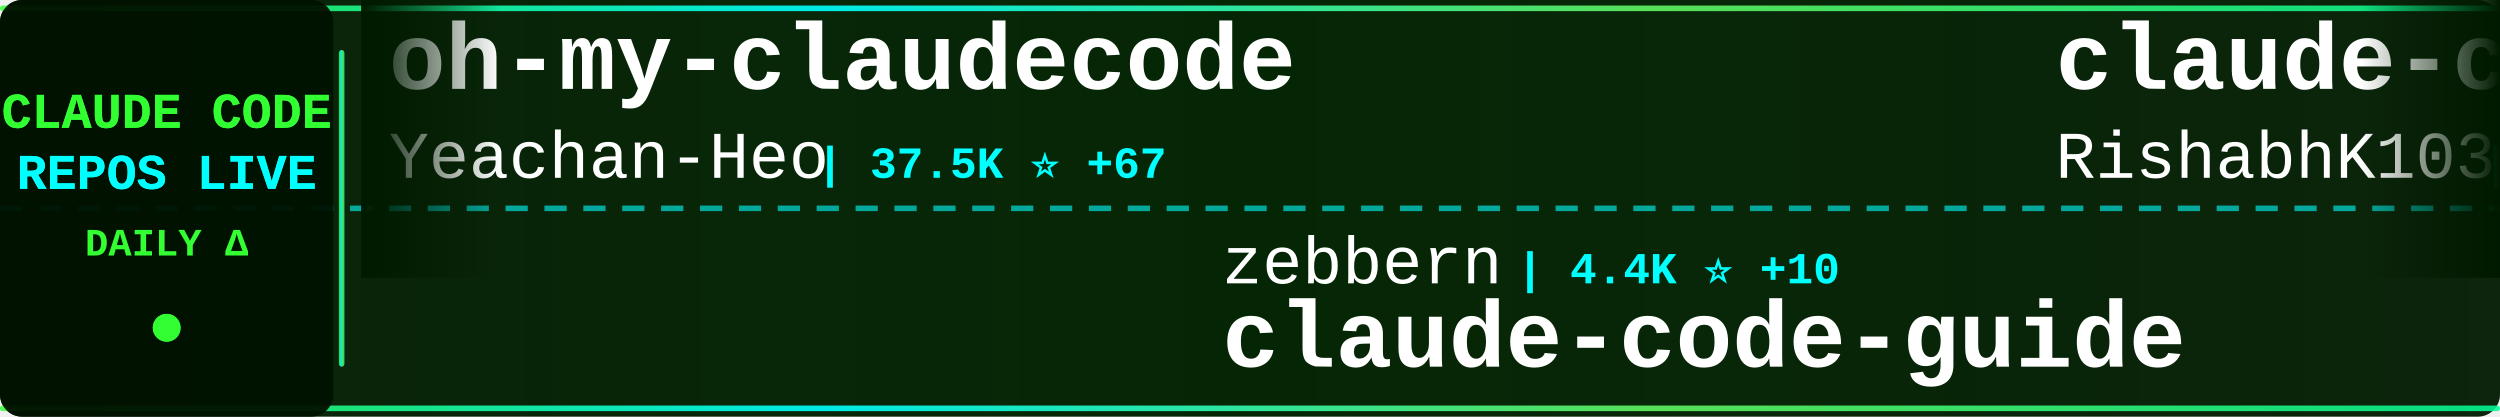
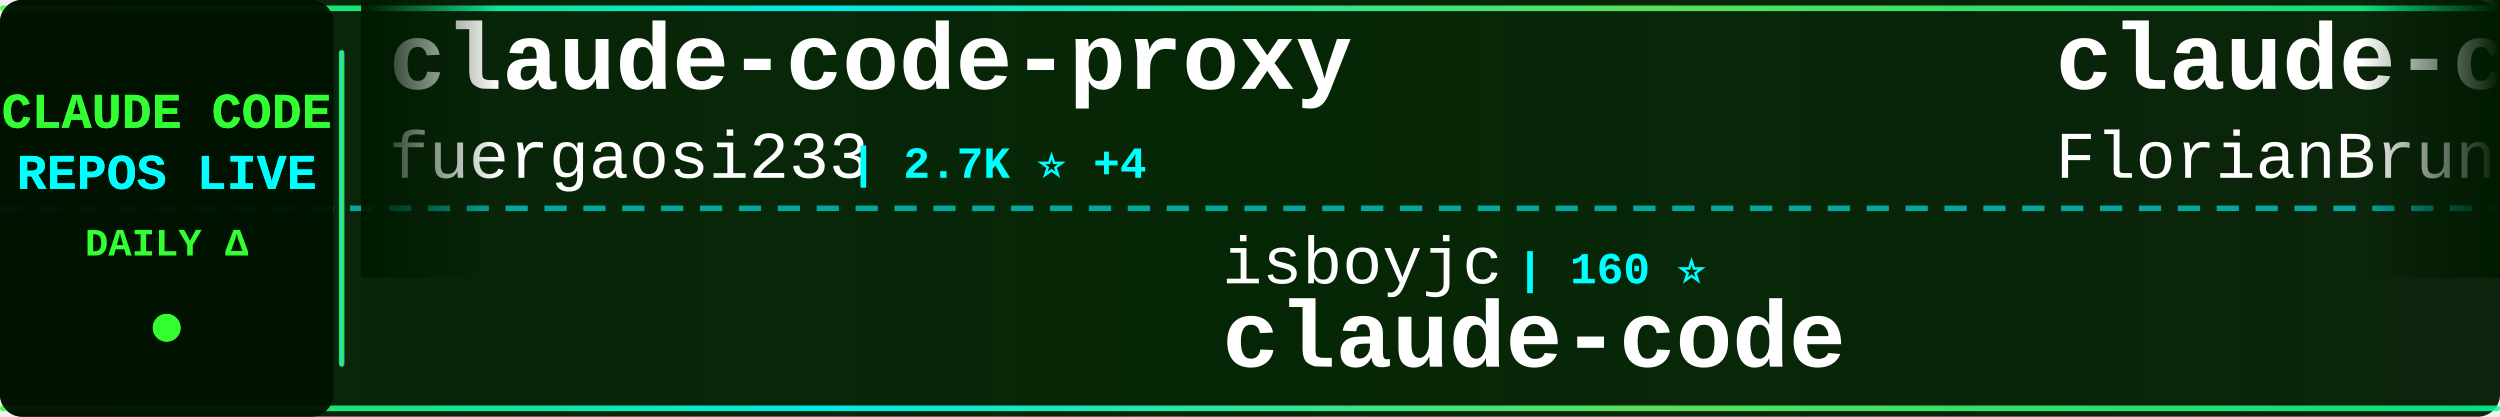
<svg xmlns="http://www.w3.org/2000/svg" width="900" height="150">
  <defs>
    <linearGradient id="tickerBg" x1="0%" y1="0%" x2="100%" y2="0%">
      <stop offset="0%" style="stop-color:#001a00;stop-opacity:0.95" />
      <stop offset="50%" style="stop-color:#002200;stop-opacity:0.98" />
      <stop offset="100%" style="stop-color:#001a00;stop-opacity:0.95" />
    </linearGradient>
    <linearGradient id="borderGrad" x1="0%" y1="0%" x2="100%" y2="0%">
      <stop offset="0%" style="stop-color:#33ff33;stop-opacity:0.85">
        <animate attributeName="stop-opacity" values="0.85;1;0.85" dur="2s" repeatCount="indefinite" />
      </stop>
      <stop offset="33%" style="stop-color:#00ffff;stop-opacity:0.9">
        <animate attributeName="stop-opacity" values="0.9;1;0.9" dur="2.2s" repeatCount="indefinite" />
      </stop>
      <stop offset="66%" style="stop-color:#66ff66;stop-opacity:0.85">
        <animate attributeName="stop-opacity" values="0.85;1;0.85" dur="1.8s" repeatCount="indefinite" />
      </stop>
      <stop offset="100%" style="stop-color:#00ff99;stop-opacity:0.85">
        <animate attributeName="stop-opacity" values="0.85;1;0.85" dur="2s" repeatCount="indefinite" />
      </stop>
    </linearGradient>
    <filter id="textGlow">
      <feGaussianBlur stdDeviation="0.1" result="coloredBlur" />
      <feMerge>
        <feMergeNode in="coloredBlur" />
        <feMergeNode in="SourceGraphic" />
      </feMerge>
    </filter>
    <filter id="metricGlow">
      <feGaussianBlur stdDeviation="0.2" result="coloredBlur" />
      <feMerge>
        <feMergeNode in="coloredBlur" />
        <feMergeNode in="SourceGraphic" />
      </feMerge>
    </filter>
    <linearGradient id="leftFade" x1="0%" y1="0%" x2="100%" y2="0%">
      <stop offset="0%" style="stop-color:#001a00;stop-opacity:1" />
      <stop offset="100%" style="stop-color:#001a00;stop-opacity:0" />
    </linearGradient>
    <linearGradient id="rightFade" x1="0%" y1="0%" x2="100%" y2="0%">
      <stop offset="0%" style="stop-color:#001a00;stop-opacity:0" />
      <stop offset="100%" style="stop-color:#001a00;stop-opacity:1" />
    </linearGradient>
  </defs>
  <rect width="900" height="150" fill="url(#tickerBg)" rx="8" />
  <rect x="0" y="2" width="900" height="2" fill="url(#borderGrad)" rx="1" />
  <rect x="0" y="146" width="900" height="2" fill="url(#borderGrad)" rx="1" />
  <line x1="0" y1="75" x2="900" y2="75" stroke="#00ffff" stroke-width="2" stroke-dasharray="8 6" opacity="0.6" />
  <rect x="0" y="0" width="120" height="150" fill="#001100" opacity="0.95" rx="8" />
  <text x="60" y="46" font-family="'Courier New', monospace" font-size="18" font-weight="bold" fill="#33ff33" text-anchor="middle" filter="url(#textGlow)">
    CLAUDE CODE
  </text>
  <text x="60" y="68" font-family="'Courier New', monospace" font-size="18" font-weight="bold" fill="#00ffff" text-anchor="middle" filter="url(#textGlow)">
    REPOS LIVE
  </text>
  <text x="60" y="92" font-family="'Courier New', monospace" font-size="14" font-weight="bold" fill="#33ff33" text-anchor="middle">
    DAILY Δ
  </text>
  <circle cx="60" cy="118" r="5" fill="#33ff33" filter="url(#metricGlow)">
    <animate attributeName="r" values="4;6;4" dur="1.5s" repeatCount="indefinite" />
    <animate attributeName="opacity" values="0.6;1;0.6" dur="1.5s" repeatCount="indefinite" />
  </circle>
  <rect x="122" y="18" width="2" height="114" fill="url(#borderGrad)" rx="1" />
  <clipPath id="tickerClip">
    <rect x="130" y="0" width="770" height="150" />
  </clipPath>
  <g clip-path="url(#tickerClip)">
    <g id="tickerItems">
      <animateTransform attributeName="transform" attributeType="XML" type="translate" from="0 0" to="-3000 0" dur="54s" repeatCount="indefinite" />
      <g transform="translate(0, 0)">
-         <text x="140" y="32" font-family="'Courier New', monospace" font-size="34" font-weight="bold" fill="#ffffff">oh-my-claudecode</text>
-         <text x="140" y="64" font-family="'Courier New', monospace" font-size="24" font-weight="normal" fill="#ffffff" opacity="1.0">Yeachan-Heo</text>
-         <text x="294" y="64" font-family="'Courier New', monospace" font-size="16" font-weight="bold" fill="#00ffff"> | 37.5K ⭐ +67</text>
+         <text x="140" y="32" font-family="'Courier New', monospace" font-size="34" font-weight="bold" fill="#ffffff">claude-code-proxy</text>
+         <text x="140" y="64" font-family="'Courier New', monospace" font-size="24" font-weight="normal" fill="#ffffff" opacity="1.0">fuergaosi233</text>
+         <text x="306" y="64" font-family="'Courier New', monospace" font-size="16" font-weight="bold" fill="#00ffff"> | 2.7K ⭐ +4</text>
      </g>
      <g transform="translate(300, 0)">
-         <text x="140" y="102" font-family="'Courier New', monospace" font-size="24" font-weight="normal" fill="#ffffff" opacity="1.0">zebbern</text>
-         <text x="246" y="102" font-family="'Courier New', monospace" font-size="16" font-weight="bold" fill="#00ffff"> | 4.4K ⭐ +10</text>
-         <text x="140" y="132" font-family="'Courier New', monospace" font-size="34" font-weight="bold" fill="#ffffff">claude-code-guide</text>
+         <text x="140" y="102" font-family="'Courier New', monospace" font-size="24" font-weight="normal" fill="#ffffff" opacity="1.0">isboyjc</text>
+         <text x="246" y="102" font-family="'Courier New', monospace" font-size="16" font-weight="bold" fill="#00ffff"> | 160 ⭐</text>
+         <text x="140" y="132" font-family="'Courier New', monospace" font-size="34" font-weight="bold" fill="#ffffff">claude-code</text>
      </g>
      <g transform="translate(600, 0)">
-         <text x="140" y="32" font-family="'Courier New', monospace" font-size="34" font-weight="bold" fill="#ffffff">claude-code</text>
-         <text x="140" y="64" font-family="'Courier New', monospace" font-size="24" font-weight="normal" fill="#ffffff" opacity="1.0">RishabhK103</text>
-         <text x="294" y="64" font-family="'Courier New', monospace" font-size="16" font-weight="bold" fill="#00ffff"> | 101 ⭐ +1</text>
+         <text x="140" y="32" font-family="'Courier New', monospace" font-size="34" font-weight="bold" fill="#ffffff">claude-code-ultimate-gui...</text>
+         <text x="140" y="64" font-family="'Courier New', monospace" font-size="24" font-weight="normal" fill="#ffffff" opacity="1.0">FlorianBruniaux</text>
+         <text x="342" y="64" font-family="'Courier New', monospace" font-size="16" font-weight="bold" fill="#00ffff"> | 5.4K ⭐ +20</text>
      </g>
      <g transform="translate(900, 0)">
        <text x="140" y="102" font-family="'Courier New', monospace" font-size="24" font-weight="normal" fill="#ffffff" opacity="1.0">anthropics</text>
-         <text x="282" y="102" font-family="'Courier New', monospace" font-size="16" font-weight="bold" fill="#00ffff"> | 8.3K ⭐ +16</text>
-         <text x="140" y="132" font-family="'Courier New', monospace" font-size="34" font-weight="bold" fill="#ffffff">claude-code-action</text>
+         <text x="282" y="102" font-family="'Courier New', monospace" font-size="16" font-weight="bold" fill="#00ffff"> | 899 ⭐</text>
+         <text x="140" y="132" font-family="'Courier New', monospace" font-size="34" font-weight="bold" fill="#ffffff">claude-code-base-action</text>
      </g>
      <g transform="translate(1200, 0)">
-         <text x="140" y="32" font-family="'Courier New', monospace" font-size="34" font-weight="bold" fill="#ffffff">claude-code</text>
-         <text x="140" y="64" font-family="'Courier New', monospace" font-size="24" font-weight="normal" fill="#ffffff" opacity="1.0">xorespesp</text>
-         <text x="270" y="64" font-family="'Courier New', monospace" font-size="16" font-weight="bold" fill="#00ffff"> | 228 ⭐</text>
+         <text x="140" y="32" font-family="'Courier New', monospace" font-size="34" font-weight="bold" fill="#ffffff">claude-code-from-scratch</text>
+         <text x="140" y="64" font-family="'Courier New', monospace" font-size="24" font-weight="normal" fill="#ffffff" opacity="1.0">Windy3f3f3f3f</text>
+         <text x="318" y="64" font-family="'Courier New', monospace" font-size="16" font-weight="bold" fill="#00ffff"> | 2.2K ⭐ +21</text>
      </g>
      <g transform="translate(1500, 0)">
-         <text x="140" y="102" font-family="'Courier New', monospace" font-size="24" font-weight="normal" fill="#ffffff" opacity="1.0">Maciek-roboblog</text>
-         <text x="342" y="102" font-family="'Courier New', monospace" font-size="16" font-weight="bold" fill="#00ffff"> | 8.4K ⭐ +15</text>
-         <text x="140" y="132" font-family="'Courier New', monospace" font-size="34" font-weight="bold" fill="#ffffff">Claude-Code-Usage-Monito...</text>
+         <text x="140" y="102" font-family="'Courier New', monospace" font-size="24" font-weight="normal" fill="#ffffff" opacity="1.0">Tinkeringg-Lab</text>
+         <text x="330" y="102" font-family="'Courier New', monospace" font-size="16" font-weight="bold" fill="#00ffff"> | 210 ⭐</text>
+         <text x="140" y="132" font-family="'Courier New', monospace" font-size="34" font-weight="bold" fill="#ffffff">claude-code</text>
      </g>
      <g transform="translate(1800, 0)">
-         <text x="140" y="32" font-family="'Courier New', monospace" font-size="34" font-weight="bold" fill="#ffffff">claude-code</text>
-         <text x="140" y="64" font-family="'Courier New', monospace" font-size="24" font-weight="normal" fill="#ffffff" opacity="1.0">claude-code-best</text>
-         <text x="354" y="64" font-family="'Courier New', monospace" font-size="16" font-weight="bold" fill="#00ffff"> | 20.9K ⭐ +40</text>
+         <text x="140" y="32" font-family="'Courier New', monospace" font-size="34" font-weight="bold" fill="#ffffff">Open-ClaudeCode</text>
+         <text x="140" y="64" font-family="'Courier New', monospace" font-size="24" font-weight="normal" fill="#ffffff" opacity="1.0">LING71671</text>
+         <text x="270" y="64" font-family="'Courier New', monospace" font-size="16" font-weight="bold" fill="#00ffff"> | 911 ⭐ +1</text>
      </g>
      <g transform="translate(2100, 0)">
-         <text x="140" y="102" font-family="'Courier New', monospace" font-size="24" font-weight="normal" fill="#ffffff" opacity="1.0">alejandrobalderas</text>
-         <text x="366" y="102" font-family="'Courier New', monospace" font-size="16" font-weight="bold" fill="#00ffff"> | 2.4K ⭐ +6</text>
-         <text x="140" y="132" font-family="'Courier New', monospace" font-size="34" font-weight="bold" fill="#ffffff">claude-code-from-source</text>
+         <text x="140" y="102" font-family="'Courier New', monospace" font-size="24" font-weight="normal" fill="#ffffff" opacity="1.0">mehmoodosman</text>
+         <text x="306" y="102" font-family="'Courier New', monospace" font-size="16" font-weight="bold" fill="#00ffff"> | 170 ⭐</text>
+         <text x="140" y="132" font-family="'Courier New', monospace" font-size="34" font-weight="bold" fill="#ffffff">claude-code</text>
      </g>
      <g transform="translate(2400, 0)">
-         <text x="140" y="32" font-family="'Courier New', monospace" font-size="34" font-weight="bold" fill="#ffffff">pi-vs-claude-code</text>
-         <text x="140" y="64" font-family="'Courier New', monospace" font-size="24" font-weight="normal" fill="#ffffff" opacity="1.0">disler</text>
-         <text x="234" y="64" font-family="'Courier New', monospace" font-size="16" font-weight="bold" fill="#00ffff"> | 1.5K ⭐ +5</text>
+         <text x="140" y="32" font-family="'Courier New', monospace" font-size="34" font-weight="bold" fill="#ffffff">claude-code</text>
+         <text x="140" y="64" font-family="'Courier New', monospace" font-size="24" font-weight="normal" fill="#ffffff" opacity="1.0">RishabhK103</text>
+         <text x="294" y="64" font-family="'Courier New', monospace" font-size="16" font-weight="bold" fill="#00ffff"> | 101 ⭐</text>
      </g>
      <g transform="translate(2700, 0)">
-         <text x="140" y="102" font-family="'Courier New', monospace" font-size="24" font-weight="normal" fill="#ffffff" opacity="1.0">VILA-Lab</text>
-         <text x="258" y="102" font-family="'Courier New', monospace" font-size="16" font-weight="bold" fill="#00ffff"> | 1.8K ⭐ +9</text>
-         <text x="140" y="132" font-family="'Courier New', monospace" font-size="34" font-weight="bold" fill="#ffffff">Dive-into-Claude-Code</text>
+         <text x="140" y="102" font-family="'Courier New', monospace" font-size="24" font-weight="normal" fill="#ffffff" opacity="1.0">alex000kim</text>
+         <text x="282" y="102" font-family="'Courier New', monospace" font-size="16" font-weight="bold" fill="#00ffff"> | 231 ⭐</text>
+         <text x="140" y="132" font-family="'Courier New', monospace" font-size="34" font-weight="bold" fill="#ffffff">claude-code</text>
      </g>
      <g transform="translate(3000, 0)">
-         <text x="140" y="32" font-family="'Courier New', monospace" font-size="34" font-weight="bold" fill="#ffffff">oh-my-claudecode</text>
-         <text x="140" y="64" font-family="'Courier New', monospace" font-size="24" font-weight="normal" fill="#ffffff" opacity="1.0">Yeachan-Heo</text>
-         <text x="294" y="64" font-family="'Courier New', monospace" font-size="16" font-weight="bold" fill="#00ffff"> | 37.5K ⭐ +67</text>
+         <text x="140" y="32" font-family="'Courier New', monospace" font-size="34" font-weight="bold" fill="#ffffff">claude-code-proxy</text>
+         <text x="140" y="64" font-family="'Courier New', monospace" font-size="24" font-weight="normal" fill="#ffffff" opacity="1.0">fuergaosi233</text>
+         <text x="306" y="64" font-family="'Courier New', monospace" font-size="16" font-weight="bold" fill="#00ffff"> | 2.7K ⭐ +4</text>
      </g>
      <g transform="translate(3300, 0)">
-         <text x="140" y="102" font-family="'Courier New', monospace" font-size="24" font-weight="normal" fill="#ffffff" opacity="1.0">zebbern</text>
-         <text x="246" y="102" font-family="'Courier New', monospace" font-size="16" font-weight="bold" fill="#00ffff"> | 4.4K ⭐ +10</text>
-         <text x="140" y="132" font-family="'Courier New', monospace" font-size="34" font-weight="bold" fill="#ffffff">claude-code-guide</text>
+         <text x="140" y="102" font-family="'Courier New', monospace" font-size="24" font-weight="normal" fill="#ffffff" opacity="1.0">isboyjc</text>
+         <text x="246" y="102" font-family="'Courier New', monospace" font-size="16" font-weight="bold" fill="#00ffff"> | 160 ⭐</text>
+         <text x="140" y="132" font-family="'Courier New', monospace" font-size="34" font-weight="bold" fill="#ffffff">claude-code</text>
      </g>
      <g transform="translate(3600, 0)">
-         <text x="140" y="32" font-family="'Courier New', monospace" font-size="34" font-weight="bold" fill="#ffffff">claude-code</text>
-         <text x="140" y="64" font-family="'Courier New', monospace" font-size="24" font-weight="normal" fill="#ffffff" opacity="1.0">RishabhK103</text>
-         <text x="294" y="64" font-family="'Courier New', monospace" font-size="16" font-weight="bold" fill="#00ffff"> | 101 ⭐ +1</text>
+         <text x="140" y="32" font-family="'Courier New', monospace" font-size="34" font-weight="bold" fill="#ffffff">claude-code-ultimate-gui...</text>
+         <text x="140" y="64" font-family="'Courier New', monospace" font-size="24" font-weight="normal" fill="#ffffff" opacity="1.0">FlorianBruniaux</text>
+         <text x="342" y="64" font-family="'Courier New', monospace" font-size="16" font-weight="bold" fill="#00ffff"> | 5.4K ⭐ +20</text>
      </g>
      <g transform="translate(3900, 0)">
        <text x="140" y="102" font-family="'Courier New', monospace" font-size="24" font-weight="normal" fill="#ffffff" opacity="1.0">anthropics</text>
-         <text x="282" y="102" font-family="'Courier New', monospace" font-size="16" font-weight="bold" fill="#00ffff"> | 8.3K ⭐ +16</text>
-         <text x="140" y="132" font-family="'Courier New', monospace" font-size="34" font-weight="bold" fill="#ffffff">claude-code-action</text>
+         <text x="282" y="102" font-family="'Courier New', monospace" font-size="16" font-weight="bold" fill="#00ffff"> | 899 ⭐</text>
+         <text x="140" y="132" font-family="'Courier New', monospace" font-size="34" font-weight="bold" fill="#ffffff">claude-code-base-action</text>
      </g>
    </g>
  </g>
  <rect x="130" y="0" width="50" height="100" fill="url(#leftFade)" />
  <rect x="850" y="0" width="50" height="100" fill="url(#rightFade)" />
</svg>
